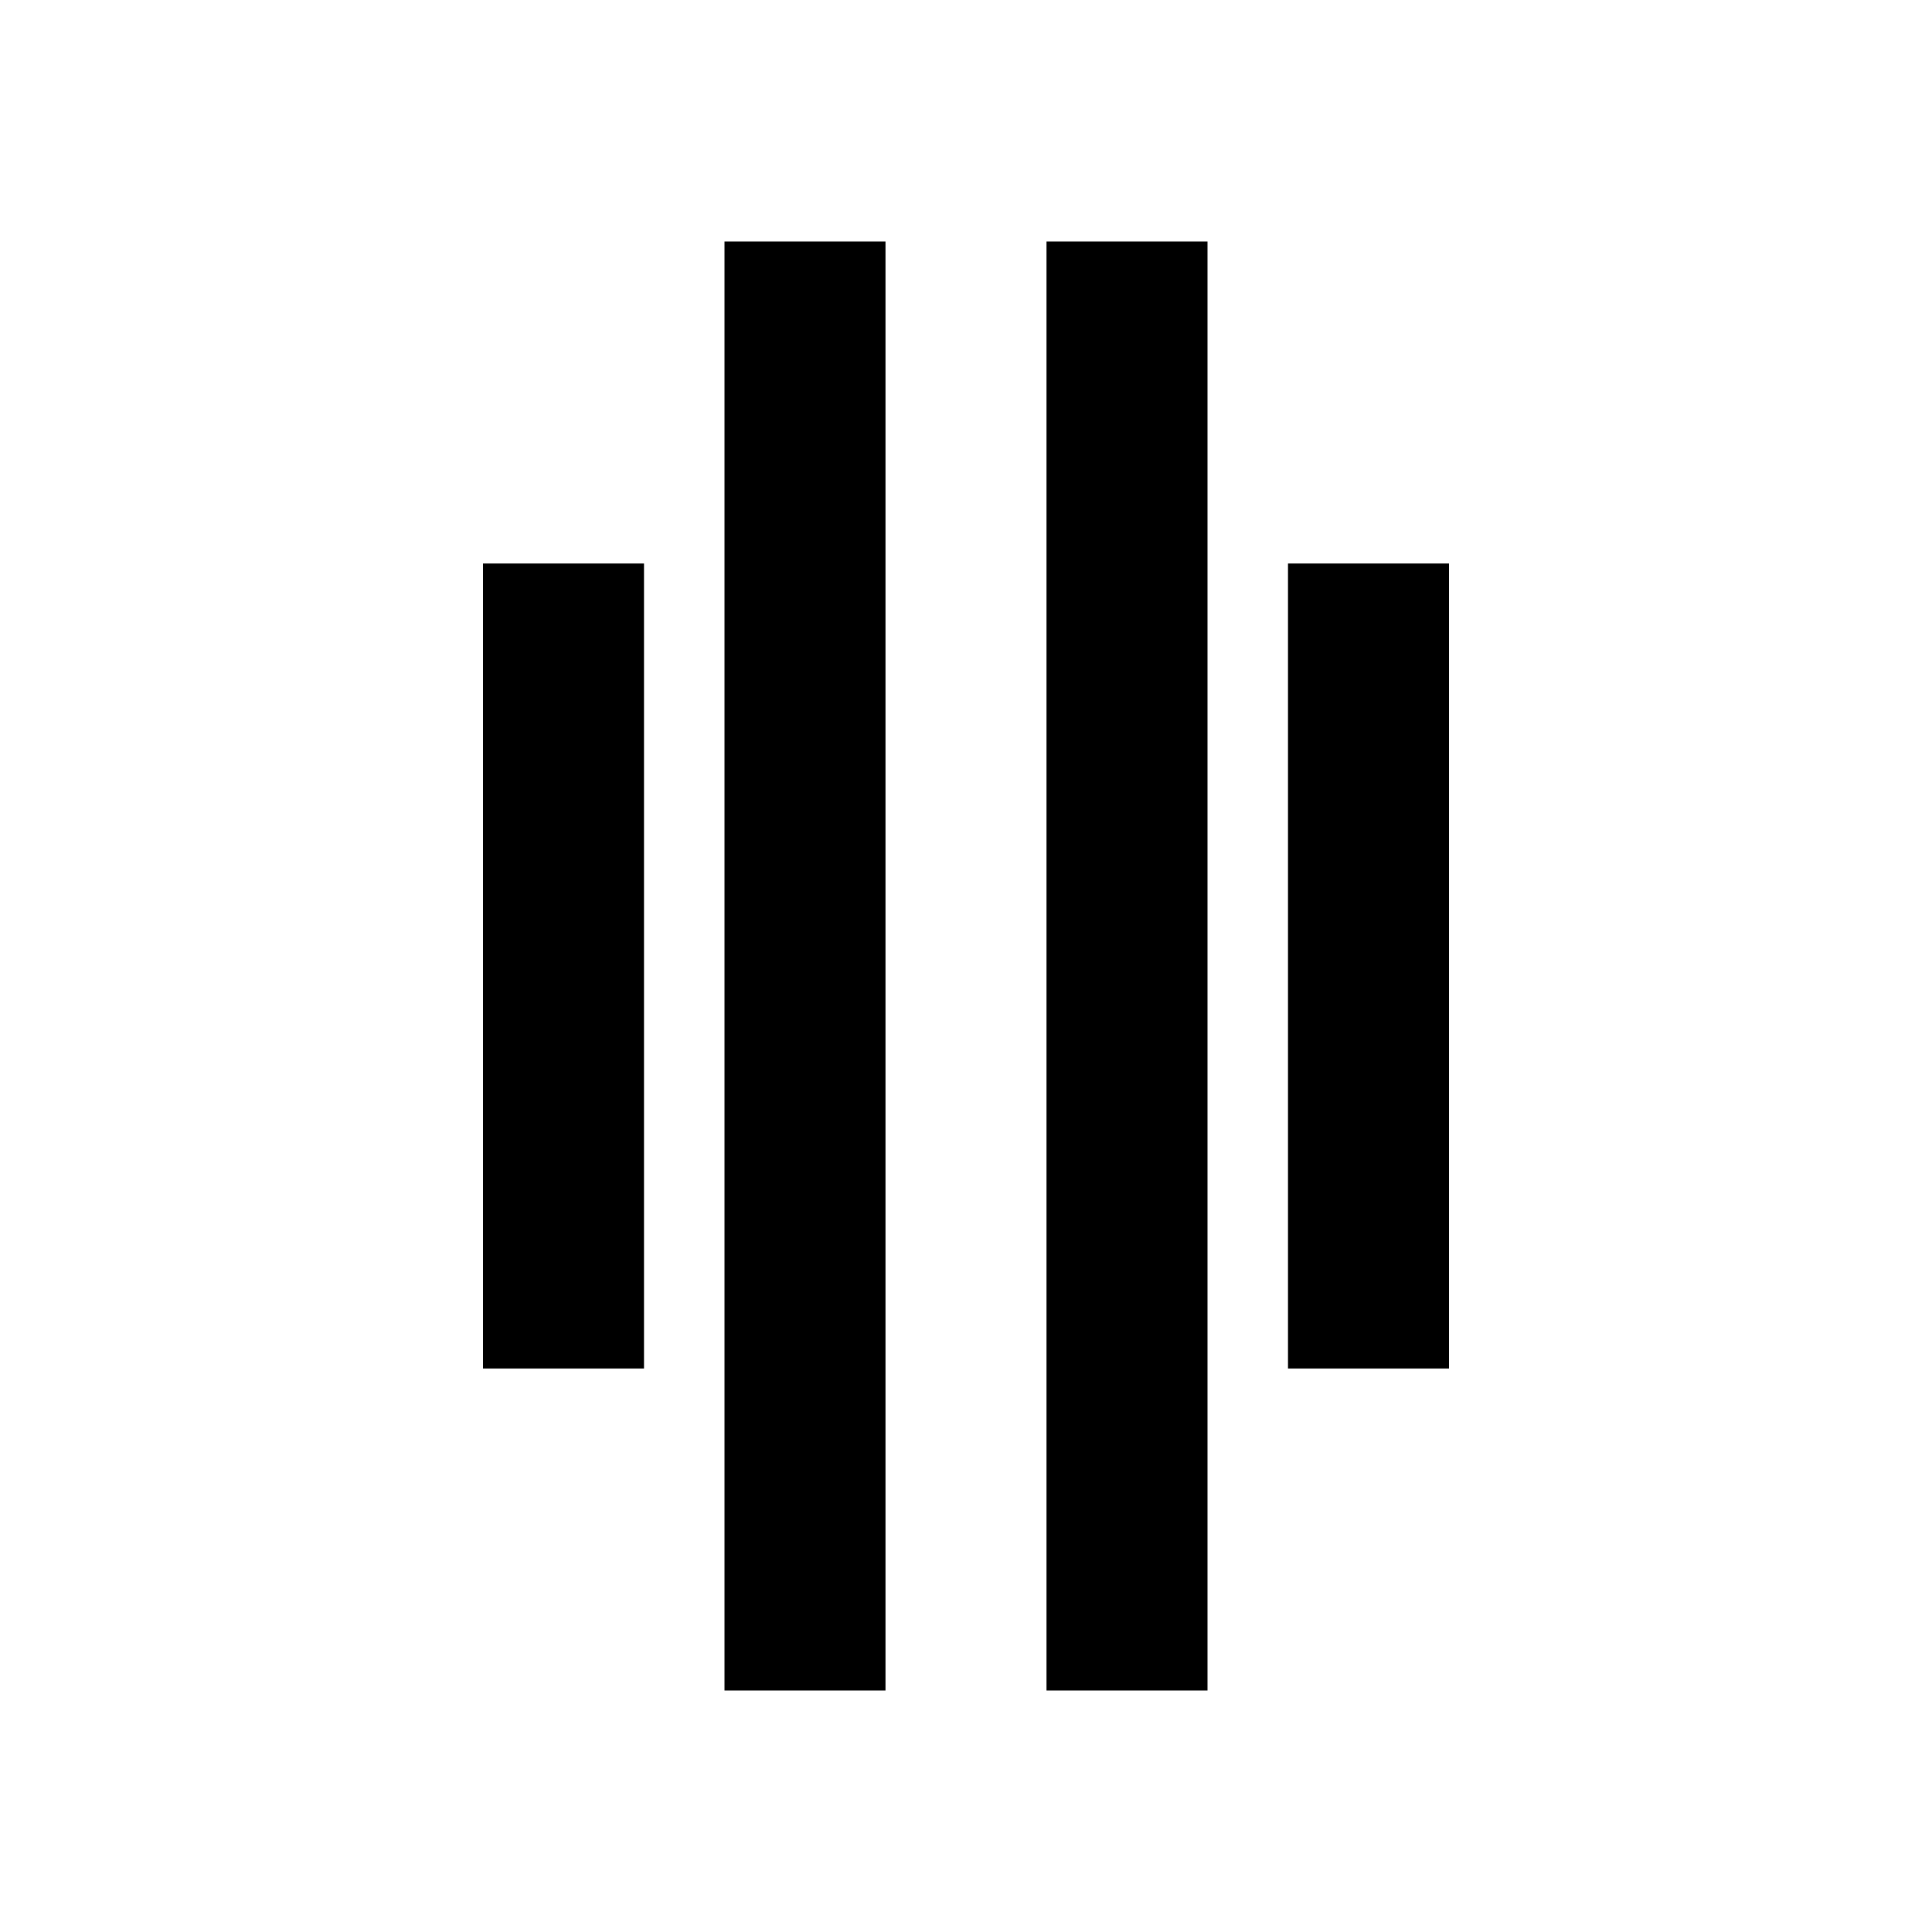
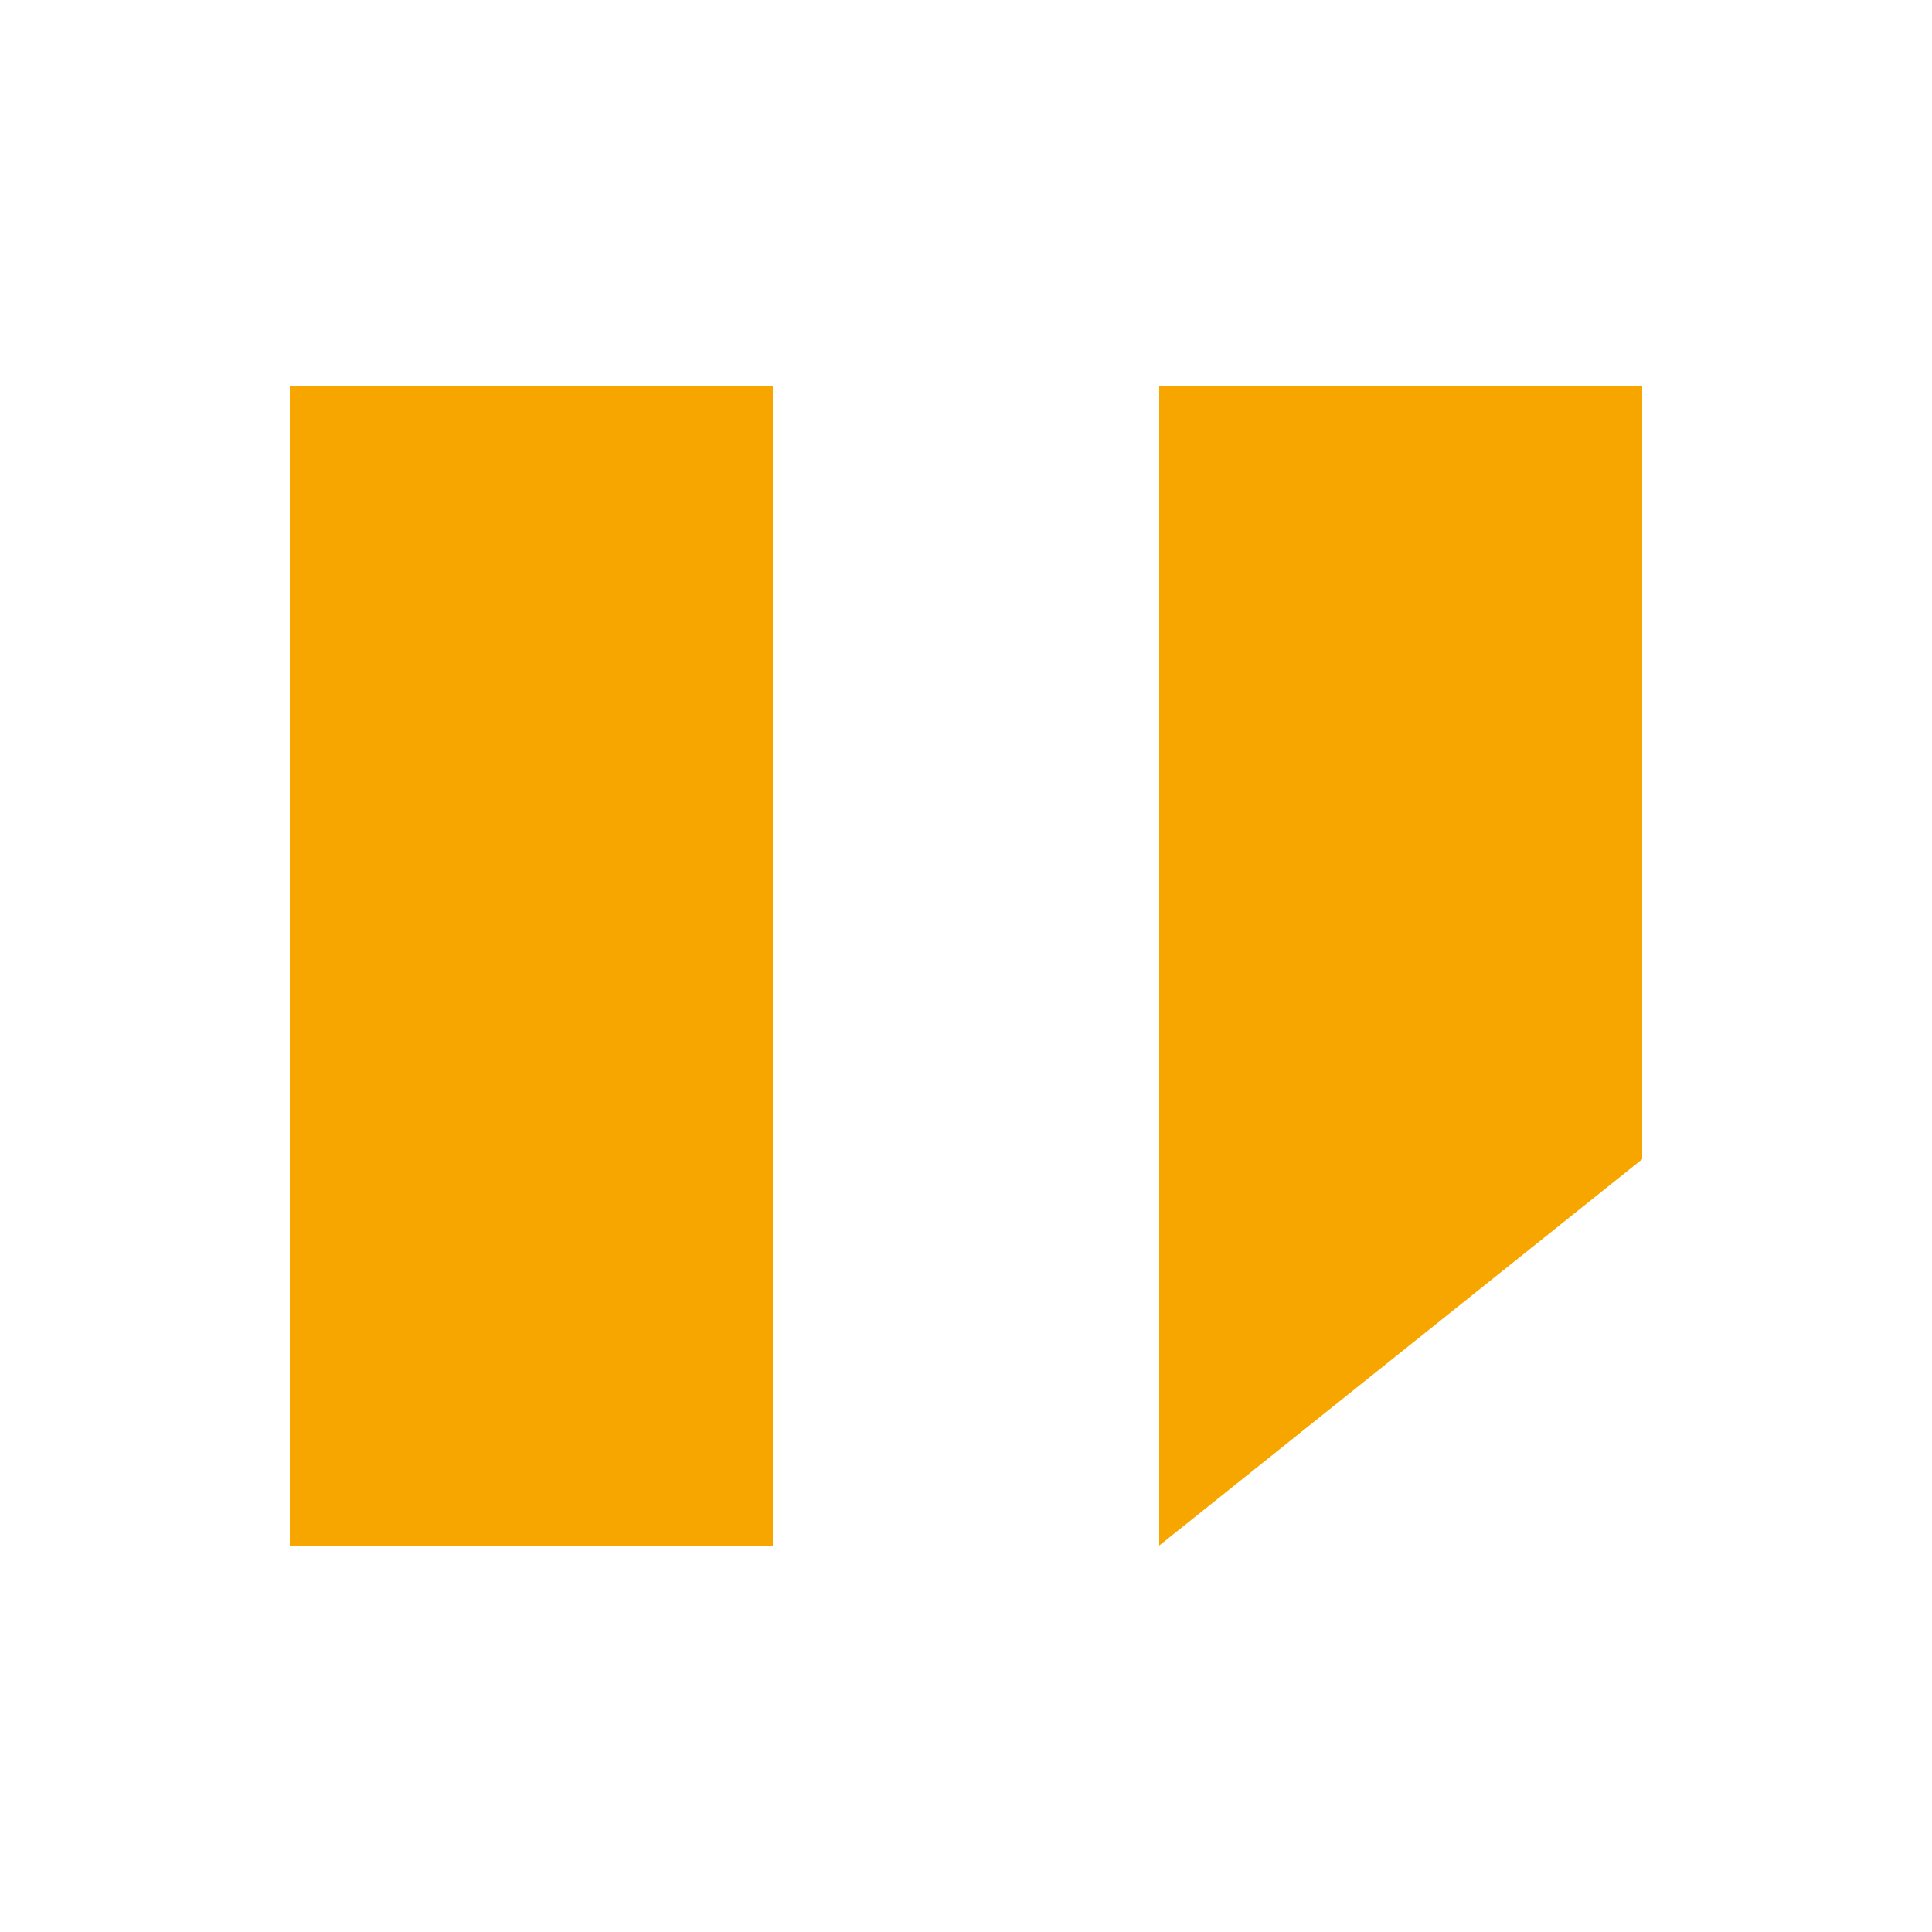
- <svg xmlns="http://www.w3.org/2000/svg" viewBox="0 0 24 24" fill="currentColor">
-   <path d="M9 3h2v18H9V3zm4 0h2v18h-2V3z" />
-   <path d="M6 7h2v10H6V7zm10 0h2v10h-2V7z" />
+ <svg xmlns="http://www.w3.org/2000/svg" viewBox="0 0 200 200">
+   <path fill="#f7a600" d="M30 40h50v120H30V40zm90 0h50v80l-50 40V40z" />
</svg>
